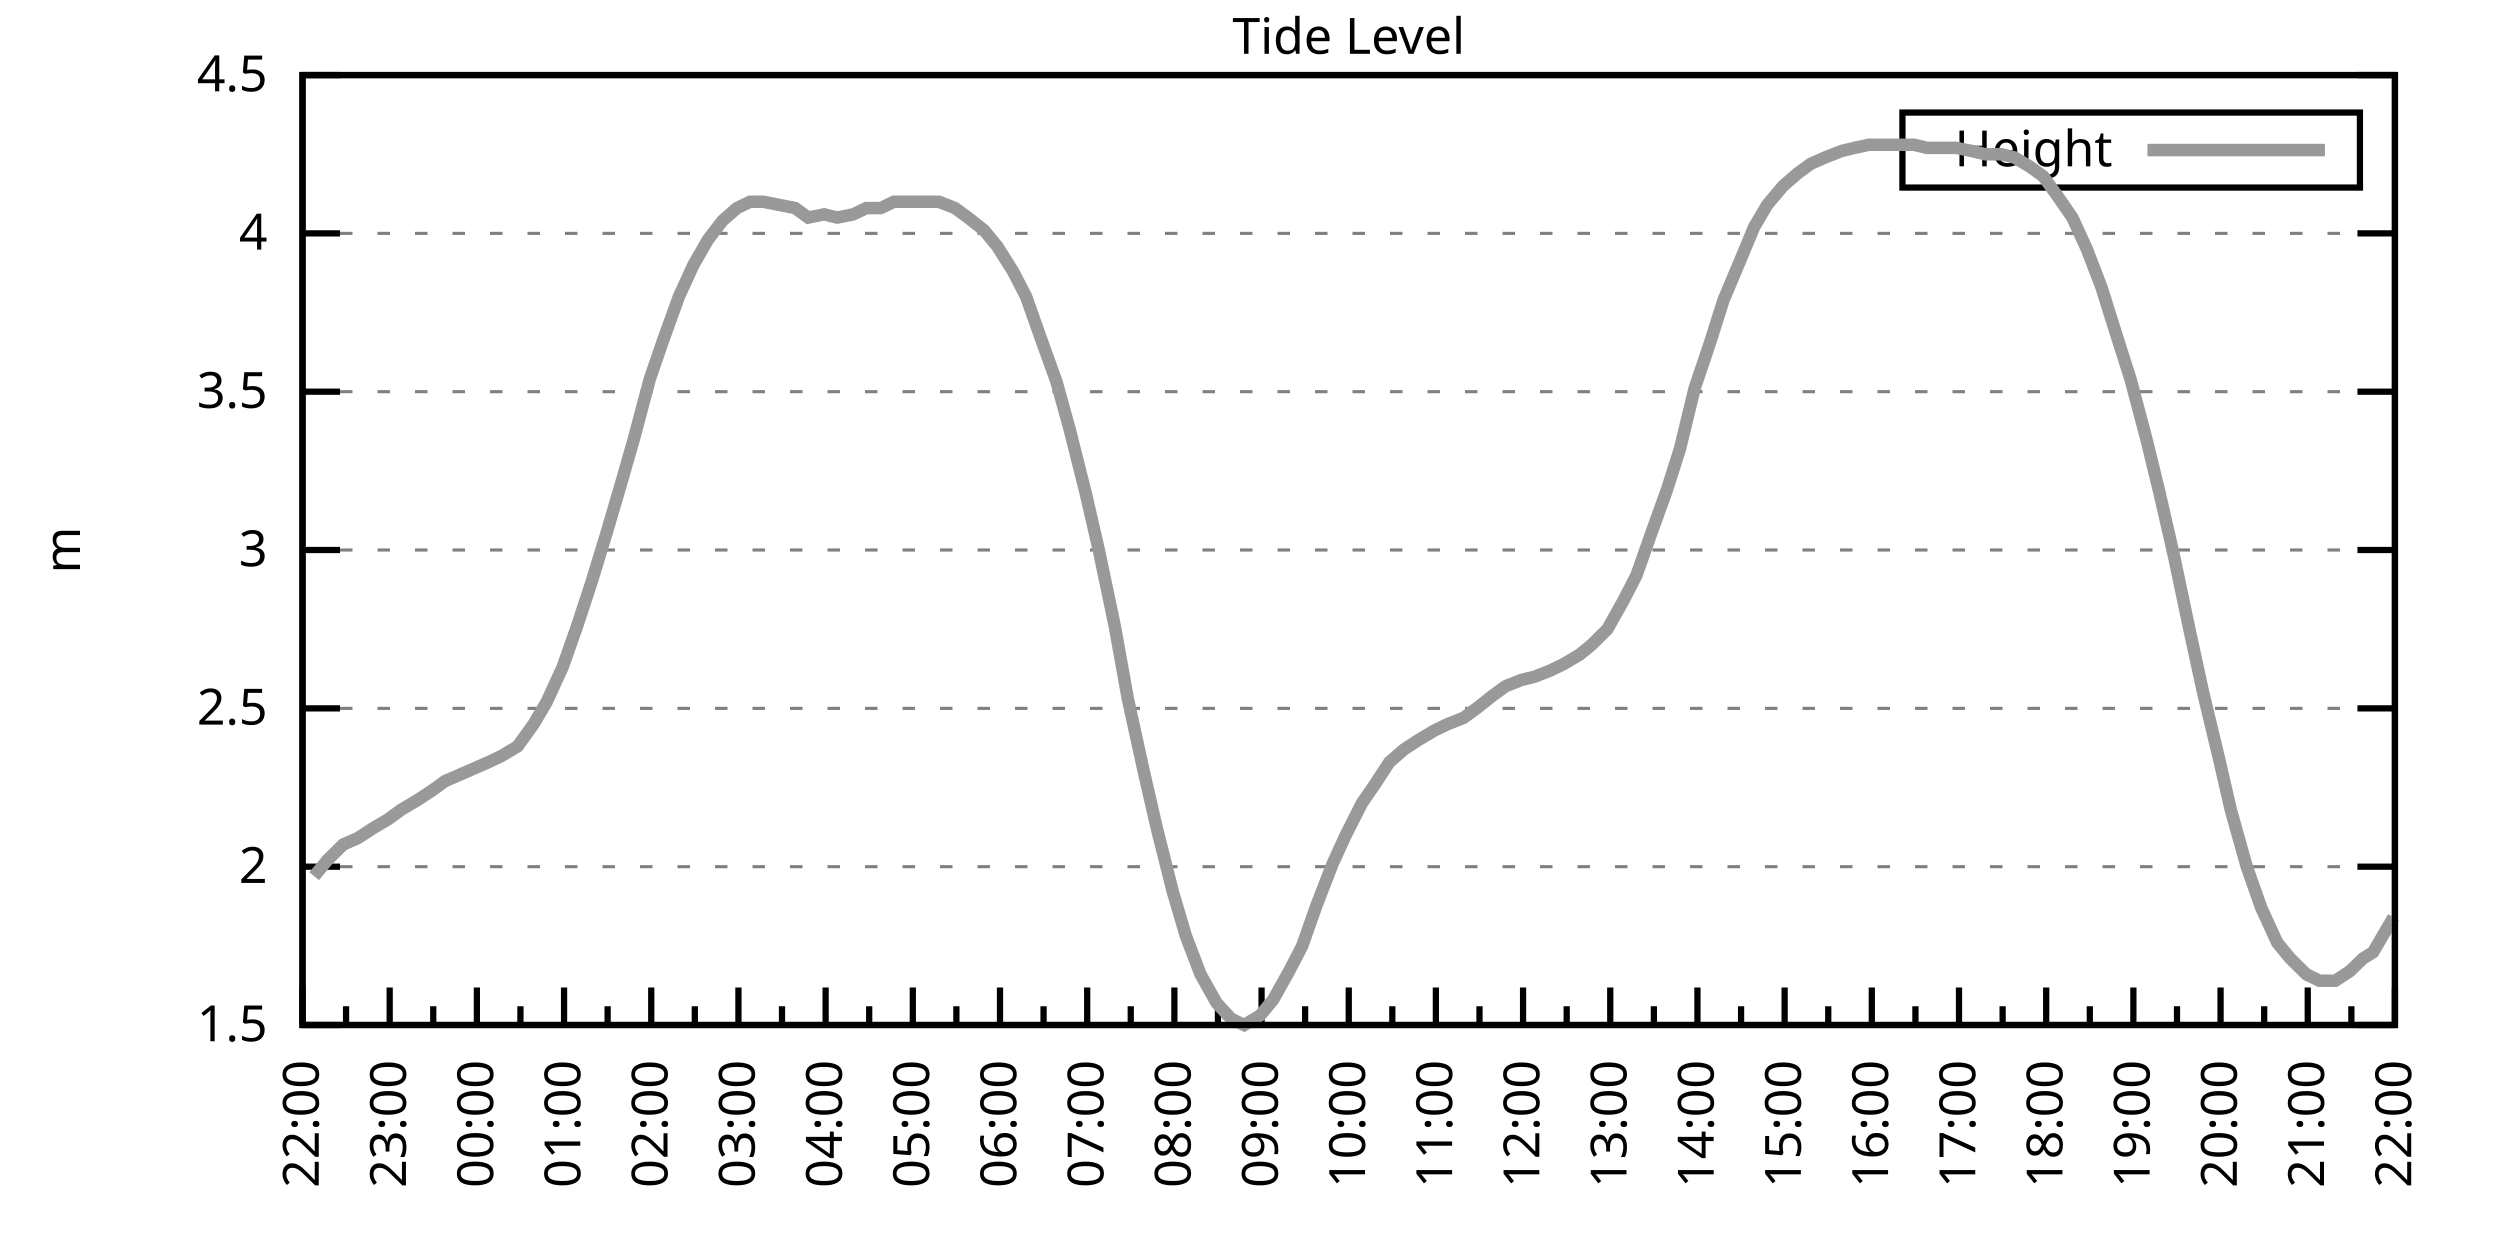
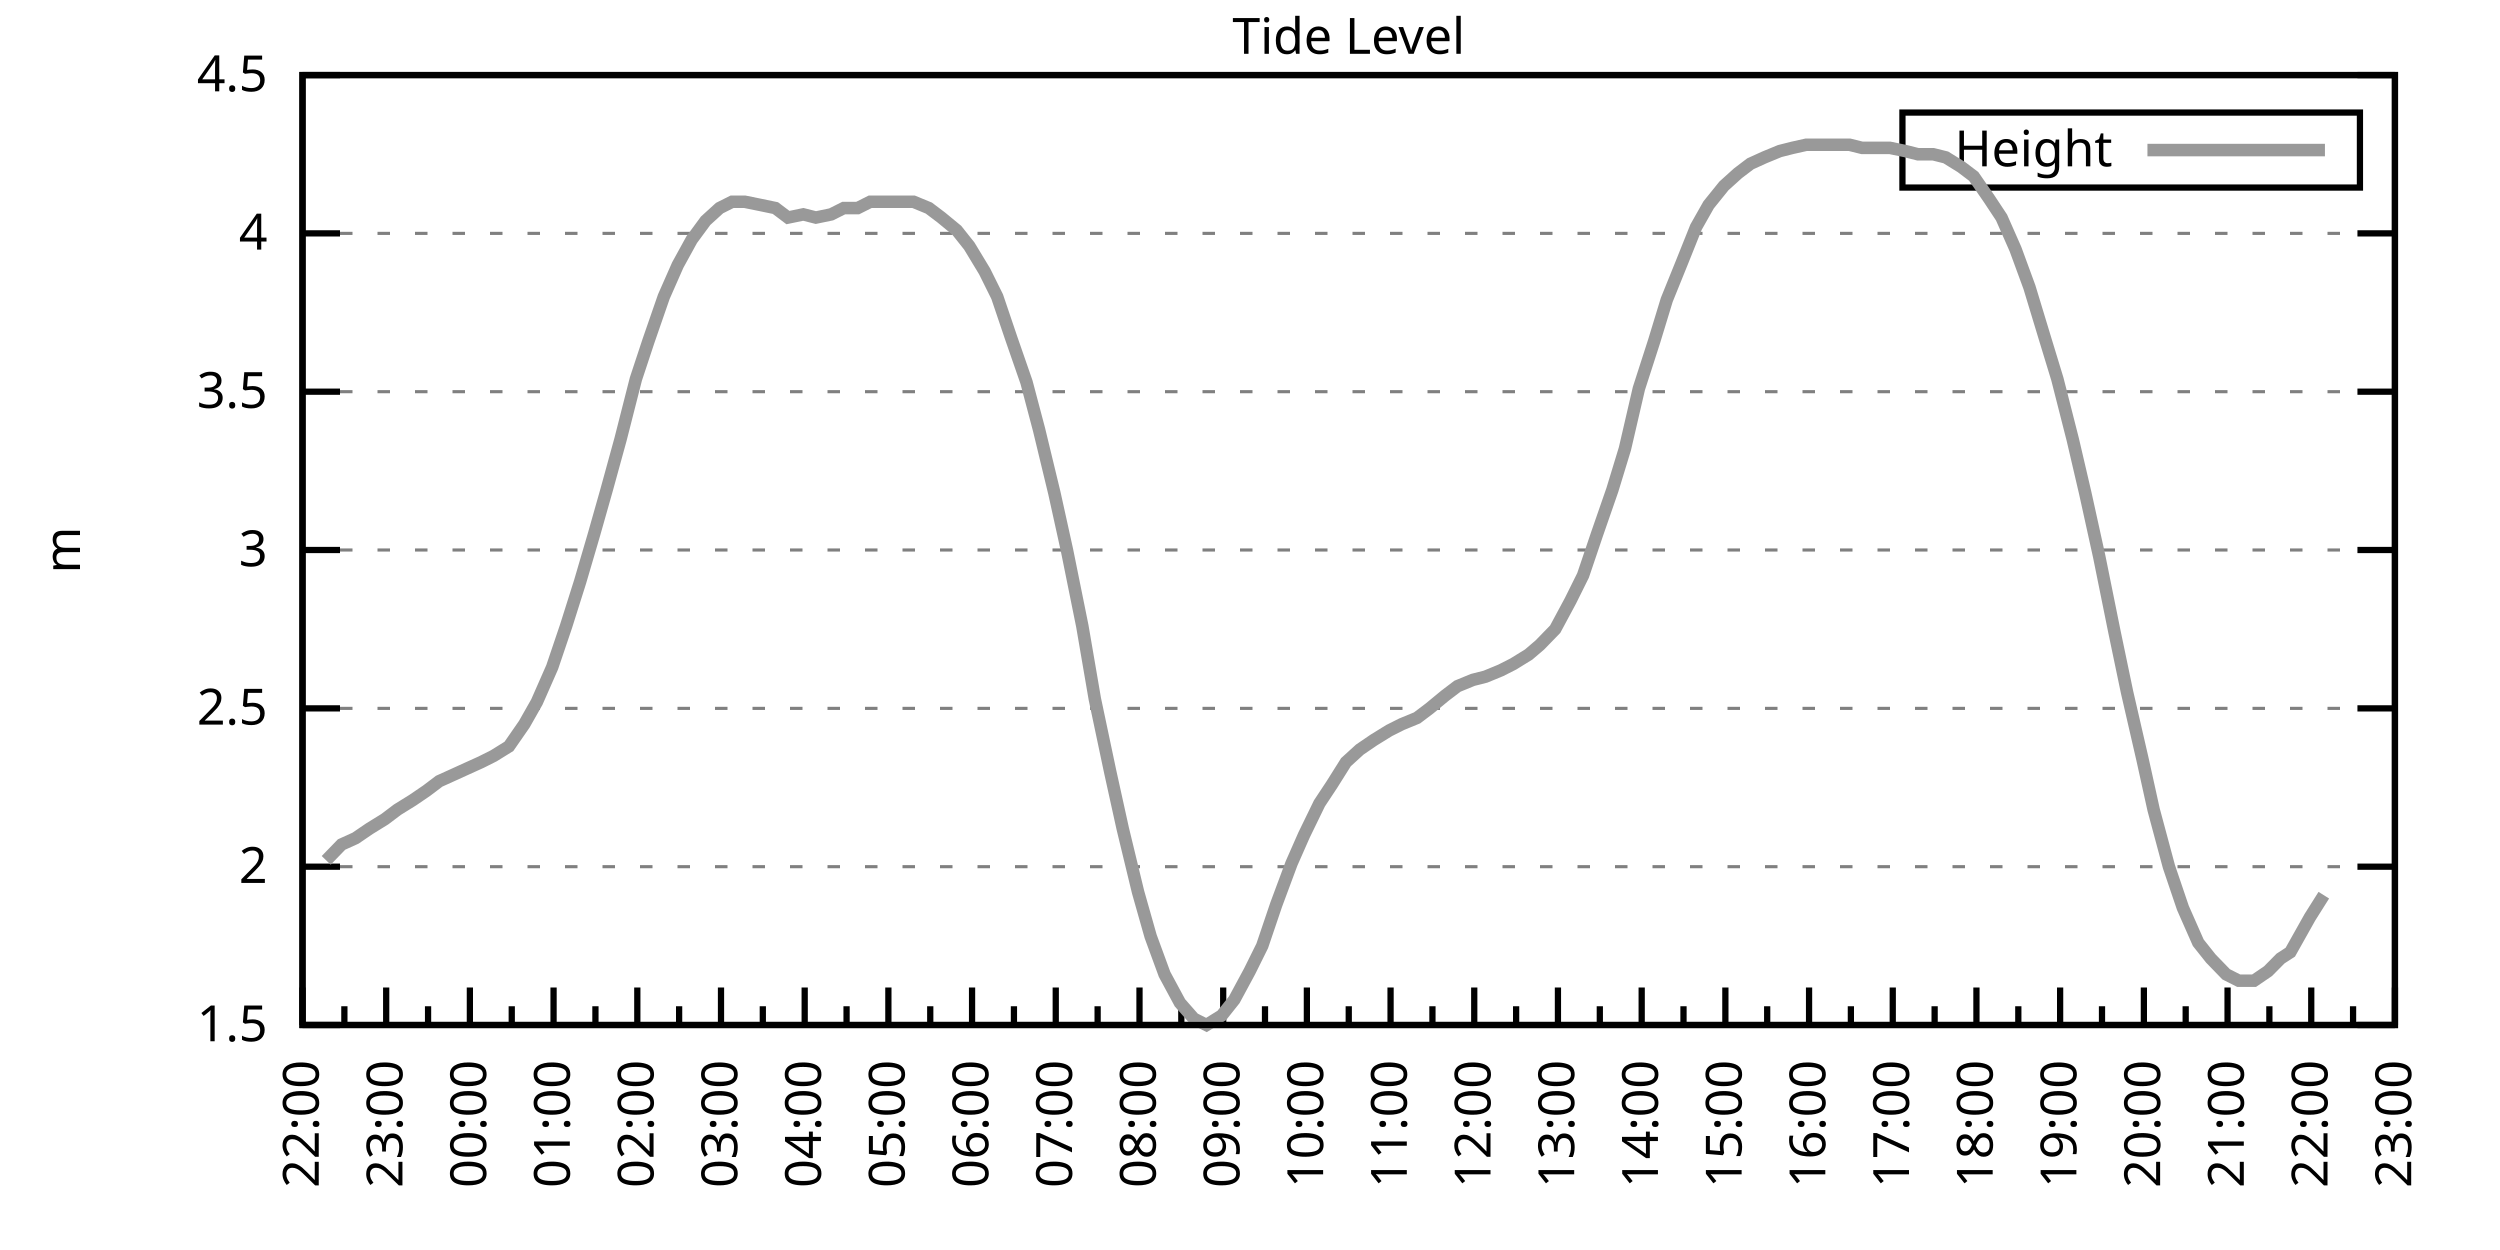
<svg xmlns="http://www.w3.org/2000/svg" xmlns:xlink="http://www.w3.org/1999/xlink" width="400" height="200" viewBox="0 0 400 200">
  <g id="gnuplot_canvas">
    <rect x="0" y="0" width="400" height="200" fill="none" />
    <defs>
      <circle id="gpDot" r="0.5" stroke-width="0.5" stroke="currentColor" />
      <path id="gpPt0" stroke-width="0.333" stroke="currentColor" d="M-1,0 h2 M0,-1 v2" />
      <path id="gpPt1" stroke-width="0.333" stroke="currentColor" d="M-1,-1 L1,1 M1,-1 L-1,1" />
      <path id="gpPt2" stroke-width="0.333" stroke="currentColor" d="M-1,0 L1,0 M0,-1 L0,1 M-1,-1 L1,1 M-1,1 L1,-1" />
      <rect id="gpPt3" stroke-width="0.333" stroke="currentColor" x="-1" y="-1" width="2" height="2" />
      <rect id="gpPt4" stroke-width="0.333" stroke="currentColor" fill="currentColor" x="-1" y="-1" width="2" height="2" />
      <circle id="gpPt5" stroke-width="0.333" stroke="currentColor" cx="0" cy="0" r="1" />
      <use xlink:href="#gpPt5" id="gpPt6" fill="currentColor" stroke="none" />
      <path id="gpPt7" stroke-width="0.333" stroke="currentColor" d="M0,-1.33 L-1.33,0.67 L1.33,0.67 z" />
      <use xlink:href="#gpPt7" id="gpPt8" fill="currentColor" stroke="none" />
      <use xlink:href="#gpPt7" id="gpPt9" stroke="currentColor" transform="rotate(180)" />
      <use xlink:href="#gpPt9" id="gpPt10" fill="currentColor" stroke="none" />
      <use xlink:href="#gpPt3" id="gpPt11" stroke="currentColor" transform="rotate(45)" />
      <use xlink:href="#gpPt11" id="gpPt12" fill="currentColor" stroke="none" />
      <path id="gpPt13" stroke-width="0.333" stroke="currentColor" d="M0,1.330 L1.265,0.411 L0.782,-1.067 L-0.782,-1.076 L-1.265,0.411 z" />
      <use xlink:href="#gpPt13" id="gpPt14" fill="currentColor" stroke="none" />
      <filter id="textbox" filterUnits="objectBoundingBox" x="0" y="0" height="1" width="1">
        <feFlood flood-color="white" flood-opacity="1" result="bgnd" />
        <feComposite in="SourceGraphic" in2="bgnd" operator="atop" />
      </filter>
      <filter id="greybox" filterUnits="objectBoundingBox" x="0" y="0" height="1" width="1">
        <feFlood flood-color="lightgrey" flood-opacity="1" result="grey" />
        <feComposite in="SourceGraphic" in2="grey" operator="atop" />
      </filter>
    </defs>
    <g fill="none" color="white" stroke="currentColor" stroke-width="1.00" stroke-linecap="butt" stroke-linejoin="miter">
</g>
    <g fill="none" color="black" stroke="currentColor" stroke-width="1.00" stroke-linecap="butt" stroke-linejoin="miter">
      <g stroke="none" shape-rendering="crispEdges">
        <polygon fill="rgb(255, 255, 255)" points="48.40,164.00 383.18,164.00 383.18,12.02 48.40,12.02 " />
      </g>
    </g>
    <g fill="none" color="black" stroke="currentColor" stroke-width="1.00" stroke-linecap="butt" stroke-linejoin="miter">
</g>
    <g fill="none" color="black" stroke="black" stroke-width="0.50" stroke-linecap="butt" stroke-linejoin="miter">
</g>
    <g fill="none" color="gray" stroke="currentColor" stroke-width="0.50" stroke-linecap="butt" stroke-linejoin="miter">
      <path stroke="gray" stroke-dasharray="2,4" class="gridline" d="M48.40,164.00 L383.19,164.00  " />
    </g>
    <g fill="none" color="gray" stroke="gray" stroke-width="1.00" stroke-linecap="butt" stroke-linejoin="miter">
</g>
    <g fill="none" color="black" stroke="currentColor" stroke-width="1.00" stroke-linecap="butt" stroke-linejoin="miter">
      <path stroke="black" d="M48.40,164.00 L54.40,164.00 M383.19,164.00 L377.19,164.00  " />
      <g transform="translate(42.80,166.60)" stroke="none" fill="black" font-family="Sans" font-size="8.00" text-anchor="end">
        <text>
          <tspan font-family="Sans"> 1.5</tspan>
        </text>
      </g>
    </g>
    <g fill="none" color="black" stroke="currentColor" stroke-width="1.00" stroke-linecap="butt" stroke-linejoin="miter">
</g>
    <g fill="none" color="black" stroke="black" stroke-width="0.50" stroke-linecap="butt" stroke-linejoin="miter">
</g>
    <g fill="none" color="gray" stroke="currentColor" stroke-width="0.50" stroke-linecap="butt" stroke-linejoin="miter">
      <path stroke="gray" stroke-dasharray="2,4" class="gridline" d="M48.40,138.67 L383.19,138.67  " />
    </g>
    <g fill="none" color="gray" stroke="gray" stroke-width="1.00" stroke-linecap="butt" stroke-linejoin="miter">
</g>
    <g fill="none" color="black" stroke="currentColor" stroke-width="1.00" stroke-linecap="butt" stroke-linejoin="miter">
      <path stroke="black" d="M48.40,138.67 L54.40,138.67 M383.19,138.67 L377.19,138.67  " />
      <g transform="translate(42.80,141.27)" stroke="none" fill="black" font-family="Sans" font-size="8.00" text-anchor="end">
        <text>
          <tspan font-family="Sans"> 2</tspan>
        </text>
      </g>
    </g>
    <g fill="none" color="black" stroke="currentColor" stroke-width="1.00" stroke-linecap="butt" stroke-linejoin="miter">
</g>
    <g fill="none" color="black" stroke="black" stroke-width="0.50" stroke-linecap="butt" stroke-linejoin="miter">
</g>
    <g fill="none" color="gray" stroke="currentColor" stroke-width="0.50" stroke-linecap="butt" stroke-linejoin="miter">
      <path stroke="gray" stroke-dasharray="2,4" class="gridline" d="M48.40,113.34 L383.19,113.34  " />
    </g>
    <g fill="none" color="gray" stroke="gray" stroke-width="1.00" stroke-linecap="butt" stroke-linejoin="miter">
</g>
    <g fill="none" color="black" stroke="currentColor" stroke-width="1.00" stroke-linecap="butt" stroke-linejoin="miter">
      <path stroke="black" d="M48.40,113.34 L54.40,113.34 M383.19,113.34 L377.19,113.34  " />
      <g transform="translate(42.80,115.94)" stroke="none" fill="black" font-family="Sans" font-size="8.00" text-anchor="end">
        <text>
          <tspan font-family="Sans"> 2.5</tspan>
        </text>
      </g>
    </g>
    <g fill="none" color="black" stroke="currentColor" stroke-width="1.00" stroke-linecap="butt" stroke-linejoin="miter">
</g>
    <g fill="none" color="black" stroke="black" stroke-width="0.50" stroke-linecap="butt" stroke-linejoin="miter">
</g>
    <g fill="none" color="gray" stroke="currentColor" stroke-width="0.50" stroke-linecap="butt" stroke-linejoin="miter">
      <path stroke="gray" stroke-dasharray="2,4" class="gridline" d="M48.40,88.00 L383.19,88.00  " />
    </g>
    <g fill="none" color="gray" stroke="gray" stroke-width="1.00" stroke-linecap="butt" stroke-linejoin="miter">
</g>
    <g fill="none" color="black" stroke="currentColor" stroke-width="1.00" stroke-linecap="butt" stroke-linejoin="miter">
      <path stroke="black" d="M48.40,88.00 L54.40,88.00 M383.19,88.00 L377.19,88.00  " />
      <g transform="translate(42.80,90.60)" stroke="none" fill="black" font-family="Sans" font-size="8.00" text-anchor="end">
        <text>
          <tspan font-family="Sans"> 3</tspan>
        </text>
      </g>
    </g>
    <g fill="none" color="black" stroke="currentColor" stroke-width="1.00" stroke-linecap="butt" stroke-linejoin="miter">
</g>
    <g fill="none" color="black" stroke="black" stroke-width="0.50" stroke-linecap="butt" stroke-linejoin="miter">
</g>
    <g fill="none" color="gray" stroke="currentColor" stroke-width="0.50" stroke-linecap="butt" stroke-linejoin="miter">
      <path stroke="gray" stroke-dasharray="2,4" class="gridline" d="M48.40,62.67 L383.19,62.67  " />
    </g>
    <g fill="none" color="gray" stroke="gray" stroke-width="1.00" stroke-linecap="butt" stroke-linejoin="miter">
</g>
    <g fill="none" color="black" stroke="currentColor" stroke-width="1.00" stroke-linecap="butt" stroke-linejoin="miter">
      <path stroke="black" d="M48.40,62.67 L54.40,62.67 M383.19,62.67 L377.19,62.67  " />
      <g transform="translate(42.80,65.27)" stroke="none" fill="black" font-family="Sans" font-size="8.00" text-anchor="end">
        <text>
          <tspan font-family="Sans"> 3.5</tspan>
        </text>
      </g>
    </g>
    <g fill="none" color="black" stroke="currentColor" stroke-width="1.00" stroke-linecap="butt" stroke-linejoin="miter">
</g>
    <g fill="none" color="black" stroke="black" stroke-width="0.50" stroke-linecap="butt" stroke-linejoin="miter">
</g>
    <g fill="none" color="gray" stroke="currentColor" stroke-width="0.50" stroke-linecap="butt" stroke-linejoin="miter">
      <path stroke="gray" stroke-dasharray="2,4" class="gridline" d="M48.40,37.34 L383.19,37.34  " />
    </g>
    <g fill="none" color="gray" stroke="gray" stroke-width="1.00" stroke-linecap="butt" stroke-linejoin="miter">
</g>
    <g fill="none" color="black" stroke="currentColor" stroke-width="1.00" stroke-linecap="butt" stroke-linejoin="miter">
      <path stroke="black" d="M48.40,37.34 L54.40,37.34 M383.19,37.34 L377.19,37.34  " />
      <g transform="translate(42.80,39.94)" stroke="none" fill="black" font-family="Sans" font-size="8.00" text-anchor="end">
        <text>
          <tspan font-family="Sans"> 4</tspan>
        </text>
      </g>
    </g>
    <g fill="none" color="black" stroke="currentColor" stroke-width="1.00" stroke-linecap="butt" stroke-linejoin="miter">
</g>
    <g fill="none" color="black" stroke="black" stroke-width="0.50" stroke-linecap="butt" stroke-linejoin="miter">
</g>
    <g fill="none" color="gray" stroke="currentColor" stroke-width="0.50" stroke-linecap="butt" stroke-linejoin="miter">
      <path stroke="gray" stroke-dasharray="2,4" class="gridline" d="M48.40,12.01 L383.19,12.01  " />
    </g>
    <g fill="none" color="gray" stroke="gray" stroke-width="1.00" stroke-linecap="butt" stroke-linejoin="miter">
</g>
    <g fill="none" color="black" stroke="currentColor" stroke-width="1.00" stroke-linecap="butt" stroke-linejoin="miter">
      <path stroke="black" d="M48.40,12.01 L54.40,12.01 M383.19,12.01 L377.19,12.01  " />
      <g transform="translate(42.80,14.61)" stroke="none" fill="black" font-family="Sans" font-size="8.00" text-anchor="end">
        <text>
          <tspan font-family="Sans"> 4.5</tspan>
        </text>
      </g>
    </g>
    <g fill="none" color="black" stroke="currentColor" stroke-width="1.00" stroke-linecap="butt" stroke-linejoin="miter">
      <path stroke="black" d="M48.40,164.00 L48.40,158.00  " />
      <g transform="translate(51.00,169.60) rotate(270)" stroke="none" fill="black" font-family="Sans" font-size="8.00" text-anchor="end">
        <text>
          <tspan font-family="Sans">22:00</tspan>
        </text>
      </g>
    </g>
    <g fill="none" color="black" stroke="currentColor" stroke-width="1.00" stroke-linecap="butt" stroke-linejoin="miter">
-       <path stroke="black" d="M55.37,164.00 L55.37,161.00 M62.35,164.00 L62.35,158.00  " />
-       <g transform="translate(64.95,169.60) rotate(270)" stroke="none" fill="black" font-family="Sans" font-size="8.00" text-anchor="end">
+       <path stroke="black" d="M55.10,164.00 L55.10,161.00 M61.79,164.00 L61.79,158.00  " />
+       <g transform="translate(64.39,169.60) rotate(270)" stroke="none" fill="black" font-family="Sans" font-size="8.00" text-anchor="end">
        <text>
          <tspan font-family="Sans">23:00</tspan>
        </text>
      </g>
    </g>
    <g fill="none" color="black" stroke="currentColor" stroke-width="1.00" stroke-linecap="butt" stroke-linejoin="miter">
-       <path stroke="black" d="M69.32,164.00 L69.32,161.00 M76.30,164.00 L76.30,158.00  " />
-       <g transform="translate(78.90,169.60) rotate(270)" stroke="none" fill="black" font-family="Sans" font-size="8.00" text-anchor="end">
+       <path stroke="black" d="M68.49,164.00 L68.49,161.00 M75.18,164.00 L75.18,158.00  " />
+       <g transform="translate(77.78,169.60) rotate(270)" stroke="none" fill="black" font-family="Sans" font-size="8.00" text-anchor="end">
        <text>
          <tspan font-family="Sans">00:00</tspan>
        </text>
      </g>
    </g>
    <g fill="none" color="black" stroke="currentColor" stroke-width="1.00" stroke-linecap="butt" stroke-linejoin="miter">
-       <path stroke="black" d="M83.27,164.00 L83.27,161.00 M90.25,164.00 L90.25,158.00  " />
-       <g transform="translate(92.85,169.60) rotate(270)" stroke="none" fill="black" font-family="Sans" font-size="8.00" text-anchor="end">
+       <path stroke="black" d="M81.88,164.00 L81.88,161.00 M88.57,164.00 L88.57,158.00  " />
+       <g transform="translate(91.17,169.60) rotate(270)" stroke="none" fill="black" font-family="Sans" font-size="8.00" text-anchor="end">
        <text>
          <tspan font-family="Sans">01:00</tspan>
        </text>
      </g>
    </g>
    <g fill="none" color="black" stroke="currentColor" stroke-width="1.00" stroke-linecap="butt" stroke-linejoin="miter">
-       <path stroke="black" d="M97.22,164.00 L97.22,161.00 M104.20,164.00 L104.20,158.00  " />
-       <g transform="translate(106.80,169.60) rotate(270)" stroke="none" fill="black" font-family="Sans" font-size="8.00" text-anchor="end">
+       <path stroke="black" d="M95.27,164.00 L95.27,161.00 M101.97,164.00 L101.97,158.00  " />
+       <g transform="translate(104.57,169.60) rotate(270)" stroke="none" fill="black" font-family="Sans" font-size="8.00" text-anchor="end">
        <text>
          <tspan font-family="Sans">02:00</tspan>
        </text>
      </g>
    </g>
    <g fill="none" color="black" stroke="currentColor" stroke-width="1.00" stroke-linecap="butt" stroke-linejoin="miter">
-       <path stroke="black" d="M111.17,164.00 L111.17,161.00 M118.15,164.00 L118.15,158.00  " />
-       <g transform="translate(120.75,169.60) rotate(270)" stroke="none" fill="black" font-family="Sans" font-size="8.00" text-anchor="end">
+       <path stroke="black" d="M108.66,164.00 L108.66,161.00 M115.36,164.00 L115.36,158.00  " />
+       <g transform="translate(117.96,169.60) rotate(270)" stroke="none" fill="black" font-family="Sans" font-size="8.00" text-anchor="end">
        <text>
          <tspan font-family="Sans">03:00</tspan>
        </text>
      </g>
    </g>
    <g fill="none" color="black" stroke="currentColor" stroke-width="1.00" stroke-linecap="butt" stroke-linejoin="miter">
-       <path stroke="black" d="M125.12,164.00 L125.12,161.00 M132.10,164.00 L132.10,158.00  " />
-       <g transform="translate(134.70,169.60) rotate(270)" stroke="none" fill="black" font-family="Sans" font-size="8.00" text-anchor="end">
+       <path stroke="black" d="M122.05,164.00 L122.05,161.00 M128.75,164.00 L128.75,158.00  " />
+       <g transform="translate(131.35,169.60) rotate(270)" stroke="none" fill="black" font-family="Sans" font-size="8.00" text-anchor="end">
        <text>
          <tspan font-family="Sans">04:00</tspan>
        </text>
      </g>
    </g>
    <g fill="none" color="black" stroke="currentColor" stroke-width="1.00" stroke-linecap="butt" stroke-linejoin="miter">
-       <path stroke="black" d="M139.07,164.00 L139.07,161.00 M146.05,164.00 L146.05,158.00  " />
-       <g transform="translate(148.65,169.60) rotate(270)" stroke="none" fill="black" font-family="Sans" font-size="8.00" text-anchor="end">
+       <path stroke="black" d="M135.45,164.00 L135.45,161.00 M142.14,164.00 L142.14,158.00  " />
+       <g transform="translate(144.74,169.60) rotate(270)" stroke="none" fill="black" font-family="Sans" font-size="8.00" text-anchor="end">
        <text>
          <tspan font-family="Sans">05:00</tspan>
        </text>
      </g>
    </g>
    <g fill="none" color="black" stroke="currentColor" stroke-width="1.00" stroke-linecap="butt" stroke-linejoin="miter">
-       <path stroke="black" d="M153.02,164.00 L153.02,161.00 M160.00,164.00 L160.00,158.00  " />
-       <g transform="translate(162.60,169.60) rotate(270)" stroke="none" fill="black" font-family="Sans" font-size="8.00" text-anchor="end">
+       <path stroke="black" d="M148.84,164.00 L148.84,161.00 M155.53,164.00 L155.53,158.00  " />
+       <g transform="translate(158.13,169.60) rotate(270)" stroke="none" fill="black" font-family="Sans" font-size="8.00" text-anchor="end">
        <text>
          <tspan font-family="Sans">06:00</tspan>
        </text>
      </g>
    </g>
    <g fill="none" color="black" stroke="currentColor" stroke-width="1.00" stroke-linecap="butt" stroke-linejoin="miter">
-       <path stroke="black" d="M166.97,164.00 L166.97,161.00 M173.95,164.00 L173.95,158.00  " />
-       <g transform="translate(176.55,169.60) rotate(270)" stroke="none" fill="black" font-family="Sans" font-size="8.00" text-anchor="end">
+       <path stroke="black" d="M162.23,164.00 L162.23,161.00 M168.92,164.00 L168.92,158.00  " />
+       <g transform="translate(171.52,169.60) rotate(270)" stroke="none" fill="black" font-family="Sans" font-size="8.00" text-anchor="end">
        <text>
          <tspan font-family="Sans">07:00</tspan>
        </text>
      </g>
    </g>
    <g fill="none" color="black" stroke="currentColor" stroke-width="1.00" stroke-linecap="butt" stroke-linejoin="miter">
-       <path stroke="black" d="M180.92,164.00 L180.92,161.00 M187.90,164.00 L187.90,158.00  " />
-       <g transform="translate(190.50,169.60) rotate(270)" stroke="none" fill="black" font-family="Sans" font-size="8.00" text-anchor="end">
+       <path stroke="black" d="M175.62,164.00 L175.62,161.00 M182.32,164.00 L182.32,158.00  " />
+       <g transform="translate(184.92,169.60) rotate(270)" stroke="none" fill="black" font-family="Sans" font-size="8.00" text-anchor="end">
        <text>
          <tspan font-family="Sans">08:00</tspan>
        </text>
      </g>
    </g>
    <g fill="none" color="black" stroke="currentColor" stroke-width="1.00" stroke-linecap="butt" stroke-linejoin="miter">
-       <path stroke="black" d="M194.87,164.00 L194.87,161.00 M201.85,164.00 L201.85,158.00  " />
-       <g transform="translate(204.45,169.60) rotate(270)" stroke="none" fill="black" font-family="Sans" font-size="8.00" text-anchor="end">
+       <path stroke="black" d="M189.01,164.00 L189.01,161.00 M195.71,164.00 L195.71,158.00  " />
+       <g transform="translate(198.31,169.60) rotate(270)" stroke="none" fill="black" font-family="Sans" font-size="8.00" text-anchor="end">
        <text>
          <tspan font-family="Sans">09:00</tspan>
        </text>
      </g>
    </g>
    <g fill="none" color="black" stroke="currentColor" stroke-width="1.00" stroke-linecap="butt" stroke-linejoin="miter">
-       <path stroke="black" d="M208.82,164.00 L208.82,161.00 M215.80,164.00 L215.80,158.00  " />
-       <g transform="translate(218.40,169.60) rotate(270)" stroke="none" fill="black" font-family="Sans" font-size="8.00" text-anchor="end">
+       <path stroke="black" d="M202.40,164.00 L202.40,161.00 M209.10,164.00 L209.10,158.00  " />
+       <g transform="translate(211.70,169.60) rotate(270)" stroke="none" fill="black" font-family="Sans" font-size="8.00" text-anchor="end">
        <text>
          <tspan font-family="Sans">10:00</tspan>
        </text>
      </g>
    </g>
    <g fill="none" color="black" stroke="currentColor" stroke-width="1.00" stroke-linecap="butt" stroke-linejoin="miter">
-       <path stroke="black" d="M222.77,164.00 L222.77,161.00 M229.74,164.00 L229.74,158.00  " />
-       <g transform="translate(232.34,169.60) rotate(270)" stroke="none" fill="black" font-family="Sans" font-size="8.00" text-anchor="end">
+       <path stroke="black" d="M215.80,164.00 L215.80,161.00 M222.49,164.00 L222.49,158.00  " />
+       <g transform="translate(225.09,169.60) rotate(270)" stroke="none" fill="black" font-family="Sans" font-size="8.00" text-anchor="end">
        <text>
          <tspan font-family="Sans">11:00</tspan>
        </text>
      </g>
    </g>
    <g fill="none" color="black" stroke="currentColor" stroke-width="1.00" stroke-linecap="butt" stroke-linejoin="miter">
-       <path stroke="black" d="M236.72,164.00 L236.72,161.00 M243.69,164.00 L243.69,158.00  " />
-       <g transform="translate(246.29,169.60) rotate(270)" stroke="none" fill="black" font-family="Sans" font-size="8.00" text-anchor="end">
+       <path stroke="black" d="M229.19,164.00 L229.19,161.00 M235.88,164.00 L235.88,158.00  " />
+       <g transform="translate(238.48,169.60) rotate(270)" stroke="none" fill="black" font-family="Sans" font-size="8.00" text-anchor="end">
        <text>
          <tspan font-family="Sans">12:00</tspan>
        </text>
      </g>
    </g>
    <g fill="none" color="black" stroke="currentColor" stroke-width="1.00" stroke-linecap="butt" stroke-linejoin="miter">
-       <path stroke="black" d="M250.67,164.00 L250.67,161.00 M257.64,164.00 L257.64,158.00  " />
-       <g transform="translate(260.24,169.60) rotate(270)" stroke="none" fill="black" font-family="Sans" font-size="8.00" text-anchor="end">
+       <path stroke="black" d="M242.58,164.00 L242.58,161.00 M249.27,164.00 L249.27,158.00  " />
+       <g transform="translate(251.87,169.60) rotate(270)" stroke="none" fill="black" font-family="Sans" font-size="8.00" text-anchor="end">
        <text>
          <tspan font-family="Sans">13:00</tspan>
        </text>
      </g>
    </g>
    <g fill="none" color="black" stroke="currentColor" stroke-width="1.00" stroke-linecap="butt" stroke-linejoin="miter">
-       <path stroke="black" d="M264.62,164.00 L264.62,161.00 M271.59,164.00 L271.59,158.00  " />
-       <g transform="translate(274.19,169.60) rotate(270)" stroke="none" fill="black" font-family="Sans" font-size="8.00" text-anchor="end">
+       <path stroke="black" d="M255.97,164.00 L255.97,161.00 M262.67,164.00 L262.67,158.00  " />
+       <g transform="translate(265.27,169.60) rotate(270)" stroke="none" fill="black" font-family="Sans" font-size="8.00" text-anchor="end">
        <text>
          <tspan font-family="Sans">14:00</tspan>
        </text>
      </g>
    </g>
    <g fill="none" color="black" stroke="currentColor" stroke-width="1.00" stroke-linecap="butt" stroke-linejoin="miter">
-       <path stroke="black" d="M278.57,164.00 L278.57,161.00 M285.54,164.00 L285.54,158.00  " />
-       <g transform="translate(288.14,169.60) rotate(270)" stroke="none" fill="black" font-family="Sans" font-size="8.00" text-anchor="end">
+       <path stroke="black" d="M269.36,164.00 L269.36,161.00 M276.06,164.00 L276.06,158.00  " />
+       <g transform="translate(278.66,169.60) rotate(270)" stroke="none" fill="black" font-family="Sans" font-size="8.00" text-anchor="end">
        <text>
          <tspan font-family="Sans">15:00</tspan>
        </text>
      </g>
    </g>
    <g fill="none" color="black" stroke="currentColor" stroke-width="1.00" stroke-linecap="butt" stroke-linejoin="miter">
-       <path stroke="black" d="M292.52,164.00 L292.52,161.00 M299.49,164.00 L299.49,158.00  " />
-       <g transform="translate(302.09,169.60) rotate(270)" stroke="none" fill="black" font-family="Sans" font-size="8.00" text-anchor="end">
+       <path stroke="black" d="M282.75,164.00 L282.75,161.00 M289.45,164.00 L289.45,158.00  " />
+       <g transform="translate(292.05,169.60) rotate(270)" stroke="none" fill="black" font-family="Sans" font-size="8.00" text-anchor="end">
        <text>
          <tspan font-family="Sans">16:00</tspan>
        </text>
      </g>
    </g>
    <g fill="none" color="black" stroke="currentColor" stroke-width="1.00" stroke-linecap="butt" stroke-linejoin="miter">
-       <path stroke="black" d="M306.47,164.00 L306.47,161.00 M313.44,164.00 L313.44,158.00  " />
-       <g transform="translate(316.04,169.60) rotate(270)" stroke="none" fill="black" font-family="Sans" font-size="8.00" text-anchor="end">
+       <path stroke="black" d="M296.14,164.00 L296.14,161.00 M302.84,164.00 L302.84,158.00  " />
+       <g transform="translate(305.44,169.60) rotate(270)" stroke="none" fill="black" font-family="Sans" font-size="8.00" text-anchor="end">
        <text>
          <tspan font-family="Sans">17:00</tspan>
        </text>
      </g>
    </g>
    <g fill="none" color="black" stroke="currentColor" stroke-width="1.00" stroke-linecap="butt" stroke-linejoin="miter">
-       <path stroke="black" d="M320.42,164.00 L320.42,161.00 M327.39,164.00 L327.39,158.00  " />
-       <g transform="translate(329.99,169.60) rotate(270)" stroke="none" fill="black" font-family="Sans" font-size="8.00" text-anchor="end">
+       <path stroke="black" d="M309.54,164.00 L309.54,161.00 M316.23,164.00 L316.23,158.00  " />
+       <g transform="translate(318.83,169.60) rotate(270)" stroke="none" fill="black" font-family="Sans" font-size="8.00" text-anchor="end">
        <text>
          <tspan font-family="Sans">18:00</tspan>
        </text>
      </g>
    </g>
    <g fill="none" color="black" stroke="currentColor" stroke-width="1.00" stroke-linecap="butt" stroke-linejoin="miter">
-       <path stroke="black" d="M334.37,164.00 L334.37,161.00 M341.34,164.00 L341.34,158.00  " />
-       <g transform="translate(343.94,169.60) rotate(270)" stroke="none" fill="black" font-family="Sans" font-size="8.00" text-anchor="end">
+       <path stroke="black" d="M322.93,164.00 L322.93,161.00 M329.62,164.00 L329.62,158.00  " />
+       <g transform="translate(332.22,169.60) rotate(270)" stroke="none" fill="black" font-family="Sans" font-size="8.00" text-anchor="end">
        <text>
          <tspan font-family="Sans">19:00</tspan>
        </text>
      </g>
    </g>
    <g fill="none" color="black" stroke="currentColor" stroke-width="1.00" stroke-linecap="butt" stroke-linejoin="miter">
-       <path stroke="black" d="M348.32,164.00 L348.32,161.00 M355.29,164.00 L355.29,158.00  " />
-       <g transform="translate(357.89,169.60) rotate(270)" stroke="none" fill="black" font-family="Sans" font-size="8.00" text-anchor="end">
+       <path stroke="black" d="M336.32,164.00 L336.32,161.00 M343.02,164.00 L343.02,158.00  " />
+       <g transform="translate(345.62,169.60) rotate(270)" stroke="none" fill="black" font-family="Sans" font-size="8.00" text-anchor="end">
        <text>
          <tspan font-family="Sans">20:00</tspan>
        </text>
      </g>
    </g>
    <g fill="none" color="black" stroke="currentColor" stroke-width="1.00" stroke-linecap="butt" stroke-linejoin="miter">
-       <path stroke="black" d="M362.27,164.00 L362.27,161.00 M369.24,164.00 L369.24,158.00  " />
-       <g transform="translate(371.84,169.60) rotate(270)" stroke="none" fill="black" font-family="Sans" font-size="8.00" text-anchor="end">
+       <path stroke="black" d="M349.71,164.00 L349.71,161.00 M356.41,164.00 L356.41,158.00  " />
+       <g transform="translate(359.01,169.60) rotate(270)" stroke="none" fill="black" font-family="Sans" font-size="8.00" text-anchor="end">
        <text>
          <tspan font-family="Sans">21:00</tspan>
        </text>
      </g>
    </g>
    <g fill="none" color="black" stroke="currentColor" stroke-width="1.00" stroke-linecap="butt" stroke-linejoin="miter">
-       <path stroke="black" d="M376.22,164.00 L376.22,161.00 M383.19,164.00 L383.19,158.00  " />
+       <path stroke="black" d="M363.10,164.00 L363.10,161.00 M369.80,164.00 L369.80,158.00  " />
+       <g transform="translate(372.40,169.60) rotate(270)" stroke="none" fill="black" font-family="Sans" font-size="8.00" text-anchor="end">
+         <text>
+           <tspan font-family="Sans">22:00</tspan>
+         </text>
+       </g>
+     </g>
+     <g fill="none" color="black" stroke="currentColor" stroke-width="1.00" stroke-linecap="butt" stroke-linejoin="miter">
+       <path stroke="black" d="M376.49,164.00 L376.49,161.00 M383.19,164.00 L383.19,158.00  " />
      <g transform="translate(385.79,169.60) rotate(270)" stroke="none" fill="black" font-family="Sans" font-size="8.00" text-anchor="end">
        <text>
-           <tspan font-family="Sans">22:00</tspan>
+           <tspan font-family="Sans">23:00</tspan>
        </text>
      </g>
    </g>
    <g fill="none" color="black" stroke="currentColor" stroke-width="1.00" stroke-linecap="butt" stroke-linejoin="miter">
</g>
    <g fill="none" color="black" stroke="currentColor" stroke-width="1.00" stroke-linecap="butt" stroke-linejoin="miter">
      <path stroke="black" d="M48.40,12.01 L48.40,164.00 L383.19,164.00 L383.19,12.01 L48.40,12.01 Z  " />
    </g>
    <g fill="none" color="black" stroke="currentColor" stroke-width="1.00" stroke-linecap="butt" stroke-linejoin="miter">
      <g transform="translate(12.80,88.01) rotate(270)" stroke="none" fill="black" font-family="Sans" font-size="8.00" text-anchor="middle">
        <text>
          <tspan font-family="Sans">m</tspan>
        </text>
      </g>
    </g>
    <g fill="none" color="black" stroke="currentColor" stroke-width="1.00" stroke-linecap="butt" stroke-linejoin="miter">
</g>
    <g fill="none" color="black" stroke="currentColor" stroke-width="1.00" stroke-linecap="butt" stroke-linejoin="miter">
      <path stroke="black" d="M304.39,30.01 L304.39,18.01 L377.59,18.01 L377.59,30.01 L304.39,30.01 Z  " />
    </g>
    <g id="Tide_level_plot_1">
      <g fill="none" color="white" stroke="black" stroke-width="2.00" stroke-linecap="butt" stroke-linejoin="miter">
</g>
      <g fill="none" color="black" stroke="currentColor" stroke-width="2.00" stroke-linecap="butt" stroke-linejoin="miter">
        <g transform="translate(337.99,26.61)" stroke="none" fill="black" font-family="Sans" font-size="8.00" text-anchor="end">
          <text>
            <tspan font-family="Sans">Height</tspan>
          </text>
        </g>
      </g>
      <g fill="none" color="black" stroke="currentColor" stroke-width="2.00" stroke-linecap="butt" stroke-linejoin="miter">
-         <path stroke="rgb(153, 153, 153)" d="M343.59,24.01 L371.99,24.01 M50.26,140.19 L52.35,137.66 L54.91,135.12 L57.23,134.11 L59.56,132.59 L62.12,131.07   L64.21,129.55 L66.77,128.03 L69.09,126.51 L71.18,124.99 L73.51,123.98 L75.83,122.96 L78.16,121.95 L80.25,120.94   L82.81,119.42 L85.37,115.87 L87.46,112.32 L90.02,106.75 L92.34,100.16 L94.67,93.07 L96.99,85.47 L99.08,78.38   L101.41,70.27 L103.97,60.65 L106.06,54.57 L108.62,47.47 L110.94,42.41 L113.27,38.35 L115.59,35.32 L117.92,33.29   L120.01,32.28 L122.10,32.28 L124.66,32.78 L127.22,33.29 L129.31,34.81 L131.87,34.30 L133.96,34.81 L136.51,34.30   L138.61,33.29 L140.93,33.29 L143.02,32.28 L145.58,32.28 L147.91,32.28 L150.23,32.28 L152.79,33.29 L154.88,34.81   L157.44,36.84 L159.53,39.37 L162.09,43.42 L164.18,47.47 L166.51,54.06 L169.06,61.15 L171.16,68.75 L173.71,78.89   L175.81,88.00 L178.36,100.16 L180.46,111.82 L183.01,123.47 L185.11,132.59 L187.66,142.72 L189.76,149.81 L192.08,155.89   L194.64,160.45 L196.96,162.99 L199.06,164.00 L201.61,162.48 L203.71,159.95 L206.26,155.39 L208.36,151.33 L210.68,144.75   L213.24,138.16 L215.33,133.60 L217.89,128.54 L219.98,125.50 L222.30,121.95 L224.63,119.92 L226.95,118.40 L229.51,116.88   L231.60,115.87 L234.16,114.86 L236.25,113.34 L238.81,111.31 L240.90,109.79 L243.46,108.78 L245.55,108.27 L248.11,107.26   L250.20,106.24 L252.76,104.72 L254.62,103.20 L257.18,100.67 L259.74,96.11 L261.83,92.06 L264.15,85.47 L266.71,78.38   L268.80,71.79 L271.13,62.17 L273.69,54.57 L275.78,47.98 L278.34,41.90 L280.66,36.33 L282.75,32.78 L285.31,29.74   L287.64,27.72 L289.73,26.20 L292.05,25.18 L294.61,24.17 L296.70,23.66 L299.03,23.16 L301.35,23.16 L303.68,23.16   L306.23,23.16 L308.33,23.66 L310.88,23.66 L312.98,23.66 L315.53,24.17 L317.63,24.68 L320.18,24.68 L322.28,25.18   L324.83,26.70 L326.93,28.22 L329.48,31.77 L331.58,34.81 L333.90,39.87 L336.23,45.95 L338.78,54.06 L340.88,60.65   L343.43,70.27 L345.53,78.89 L347.85,89.02 L350.41,101.18 L352.50,110.80 L355.06,121.44 L356.92,129.55 L359.48,138.67   L361.80,145.25 L364.36,150.83 L366.45,153.36 L369.01,155.89 L371.10,156.91 L373.66,156.91 L375.98,155.39 L378.08,153.36   L379.70,152.35 L382.96,146.77  " />
+         <path stroke="rgb(153, 153, 153)" d="M343.59,24.01 L371.99,24.01 M52.19,137.66 L54.65,135.12 L56.88,134.11 L59.11,132.59 L61.57,131.07 L63.58,129.55   L66.03,128.03 L68.26,126.51 L70.27,124.99 L72.50,123.98 L74.74,122.96 L76.97,121.95 L78.98,120.94 L81.43,119.42   L83.89,115.87 L85.90,112.32 L88.35,106.75 L90.58,100.16 L92.82,93.07 L95.05,85.47 L97.06,78.38 L99.29,70.27   L101.74,60.65 L103.75,54.57 L106.21,47.47 L108.44,42.41 L110.67,38.35 L112.90,35.32 L115.13,33.29 L117.14,32.28   L119.15,32.28 L121.61,32.78 L124.06,33.29 L126.07,34.81 L128.53,34.30 L130.54,34.81 L132.99,34.30 L135.00,33.29   L137.23,33.29 L139.24,32.28 L141.69,32.28 L143.93,32.28 L146.16,32.28 L148.61,33.29 L150.62,34.81 L153.08,36.84   L155.09,39.37 L157.54,43.42 L159.55,47.47 L161.78,54.06 L164.24,61.15 L166.25,68.75 L168.70,78.89 L170.71,88.00   L173.17,100.16 L175.17,111.82 L177.63,123.47 L179.64,132.59 L182.09,142.72 L184.10,149.81 L186.33,155.89 L188.79,160.45   L191.02,162.99 L193.03,164.00 L195.48,162.48 L197.49,159.95 L199.95,155.39 L201.96,151.33 L204.19,144.75 L206.64,138.16   L208.65,133.60 L211.11,128.54 L213.12,125.50 L215.35,121.95 L217.58,119.92 L219.81,118.40 L222.27,116.88 L224.28,115.87   L226.73,114.86 L228.74,113.34 L231.20,111.31 L233.20,109.79 L235.66,108.78 L237.67,108.27 L240.12,107.26 L242.13,106.24   L244.59,104.72 L246.37,103.20 L248.83,100.67 L251.28,96.11 L253.29,92.06 L255.52,85.47 L257.98,78.38 L259.99,71.79   L262.22,62.17 L264.67,54.57 L266.68,47.98 L269.14,41.90 L271.37,36.33 L273.38,32.78 L275.83,29.74 L278.07,27.72   L280.07,26.20 L282.31,25.18 L284.76,24.17 L286.77,23.66 L289.00,23.16 L291.23,23.16 L293.47,23.16 L295.92,23.16   L297.93,23.66 L300.39,23.66 L302.39,23.66 L304.85,24.17 L306.86,24.68 L309.31,24.68 L311.32,25.18 L313.78,26.70   L315.79,28.22 L318.24,31.77 L320.25,34.81 L322.48,39.87 L324.71,45.95 L327.17,54.06 L329.18,60.65 L331.63,70.27   L333.64,78.89 L335.87,89.02 L338.33,101.18 L340.34,110.80 L342.79,121.44 L344.58,129.55 L347.03,138.67 L349.26,145.25   L351.72,150.83 L353.73,153.36 L356.18,155.89 L358.19,156.91 L360.65,156.91 L362.88,155.39 L364.89,153.36 L366.45,152.35   L369.58,146.77 L371.81,143.23  " />
      </g>
    </g>
    <g fill="none" color="black" stroke="currentColor" stroke-width="2.00" stroke-linecap="butt" stroke-linejoin="miter">
</g>
    <g fill="none" color="black" stroke="black" stroke-width="1.00" stroke-linecap="butt" stroke-linejoin="miter">
</g>
    <g fill="none" color="black" stroke="currentColor" stroke-width="1.00" stroke-linecap="butt" stroke-linejoin="miter">
      <path stroke="black" d="M48.40,12.01 L48.40,164.00 L383.19,164.00 L383.19,12.01 L48.40,12.01 Z  " />
    </g>
    <g fill="none" color="black" stroke="currentColor" stroke-width="1.00" stroke-linecap="butt" stroke-linejoin="miter">
      <g transform="translate(215.79,8.61)" stroke="none" fill="black" font-family="Sans" font-size="8.00" text-anchor="middle">
        <text>
          <tspan font-family="Sans">Tide Level</tspan>
        </text>
      </g>
    </g>
    <g fill="none" color="black" stroke="currentColor" stroke-width="1.00" stroke-linecap="butt" stroke-linejoin="miter">
</g>
  </g>
</svg>
